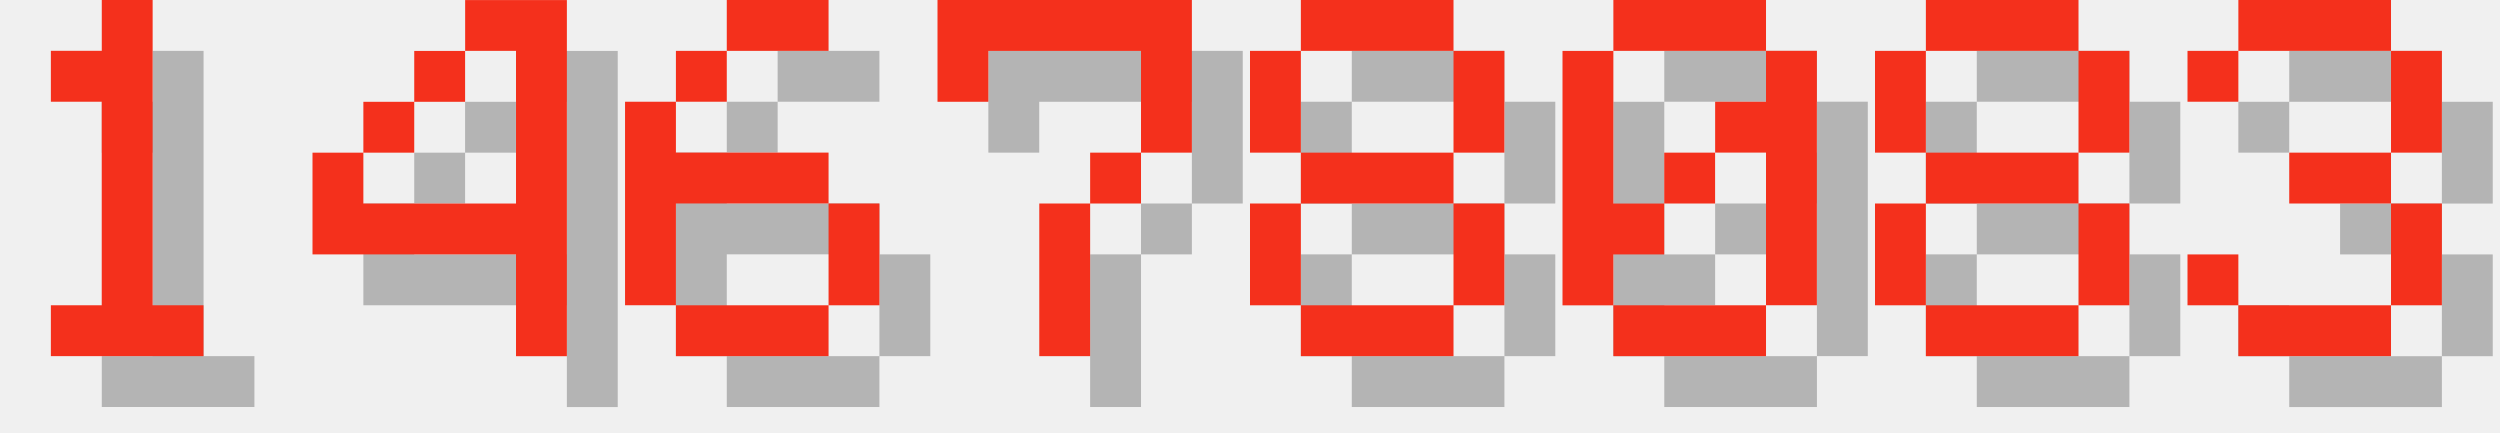
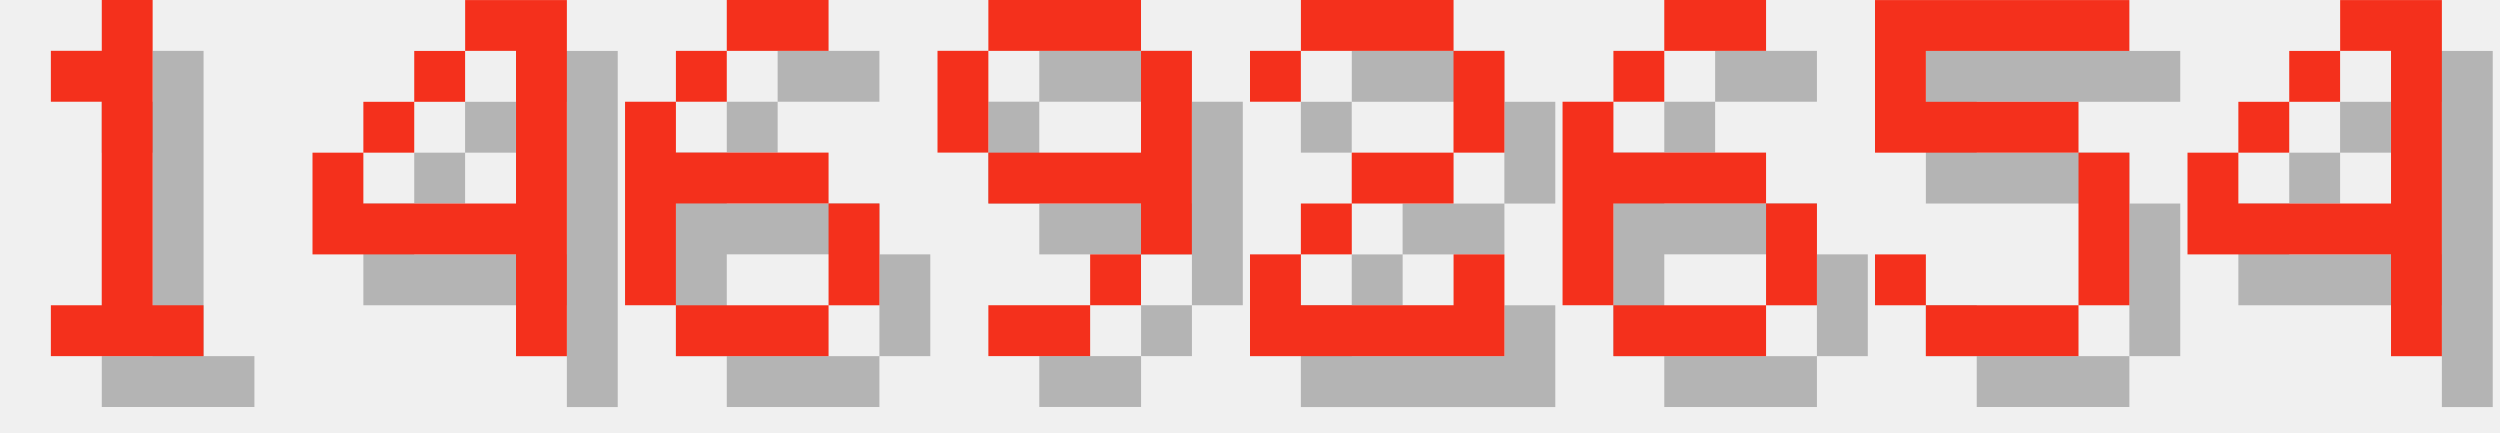
<svg xmlns="http://www.w3.org/2000/svg" version="1.1" width="208.0" height="36">
  <style>
        .text-foreground {
            fill: #F4301C;
        }
        .text-shadow {
            fill: #000000;
            fill-opacity: 0.25;
        }
    </style>
  <g class="digit" id="digit_1" transform="translate(0.0, 0), scale(4)">
    <path id="digit_1_shadow" class="text-shadow" d="m2.117 2.117v1.058h1.058v4.233h-1.058v1.058h3.175v-1.058h-1.058v-6.35h-1.058v1.058h-1.058z" fill-opacity=".5" style="paint-order:stroke fill markers" />
    <path id="digit_1_fg" class="text-foreground" d="m1.058 1.058v1.058h1.058v4.233h-1.058v1.058h3.175v-1.058h-1.058v-6.35h-1.058v1.058h-1.058z" fill="#fff" style="paint-order:stroke fill markers" />
  </g>
  <g class="digit" id="digit_4" transform="translate(26.0, 0), scale(4)">
    <path id="digit_4_shadow" class="text-shadow" d="m4.233 1.058v1.058h1.058v3.175h-3.175v-1.058h-1.058v2.117h4.233v2.117h1.058v-7.408h-2.117zm-2.117 3.175h1.058v-1.058h-1.058v1.058zm1.058-1.058h1.058v-1.058h-1.058v1.058z" fill-opacity=".5" style="paint-order:stroke fill markers" />
    <path id="digit_4_fg" class="text-foreground" d="m3.175 0v1.058h1.058v3.175h-3.175v-1.058h-1.058v2.117h4.233v2.117h1.058v-7.408h-2.117zm-2.117 3.175h1.058v-1.058h-1.058v1.058zm1.058-1.058h1.058v-1.058h-1.058v1.058z" fill="#fff" style="paint-order:stroke fill markers" />
  </g>
  <g class="digit" id="digit_6" transform="translate(52.0, 0), scale(4)">
    <path id="digit_6_shadow" class="text-shadow" d="m3.175 1.058v1.058h2.117v-1.058h-2.117zm0 1.058h-1.058v1.058h1.058v-1.058zm-1.058 1.058h-1.058v4.233h1.058v-2.117h3.175v-1.058h-3.175v-1.058zm3.175 2.117v2.117h1.058v-2.117h-1.058zm0 2.117h-3.175v1.058h3.175v-1.058z" fill-opacity=".5" style="paint-order:stroke fill markers" />
    <path id="digit_6_fg" class="text-foreground" d="m2.117 0v1.058h2.117v-1.058h-2.117zm0 1.058h-1.058v1.058h1.058v-1.058zm-1.058 1.058h-1.058v4.233h1.058v-2.117h3.175v-1.058h-3.175v-1.058zm3.175 2.117v2.117h1.058v-2.117h-1.058zm0 2.117h-3.175v1.058h3.175v-1.058z" fill="#fff" style="paint-order:stroke fill markers" />
  </g>
-   <g class="digit" id="digit_7" transform="translate(78.0, 0), scale(4)">
-     <path id="digit_7_shadow" class="text-shadow" d="m1.058 1.058 2e-6 2.117h1.058v-1.058h3.175v1.058l2e-7 1.058h-1.058v1.058h-1.058l4e-7 3.175 1.058 1e-7v-3.175h1.058v-1.058h1.058l5e-7 -1.058v-2.117z" fill-opacity=".5" style="paint-order:stroke fill markers" />
-     <path id="digit_7_fg" class="text-foreground" d="m0 0 2e-6 2.117h1.058v-1.058h3.175v1.058l2e-7 1.058h-1.058v1.058h-1.058l4e-7 3.175 1.058 1e-7v-3.175h1.058v-1.058h1.058l5e-7 -1.058v-2.117z" fill="#fff" style="paint-order:stroke fill markers" />
+   <g class="digit" id="digit_9" transform="translate(78.0, 0), scale(4)">
+     <path id="digit_9_shadow" class="text-shadow" d="m2.117 1.058v1.058h3.175v-1.058h-3.175zm3.175 1.058v2.117h-3.175v1.058h3.175v1.058h1.058v-4.233h-1.058zm0 4.233h-1.058v1.058h1.058v-1.058zm-1.058 1.058h-2.117v1.058h2.117v-1.058zm-2.117-3.175v-2.117h-1.058v2.117h1.058z" fill-opacity=".5" style="paint-order:stroke fill markers" />
+     <path id="digit_9_fg" class="text-foreground" d="m1.058 0v1.058h3.175v-1.058h-3.175zm3.175 1.058v2.117h-3.175v1.058h3.175v1.058h1.058v-4.233h-1.058zm0 4.233h-1.058v1.058h1.058v-1.058zm-1.058 1.058h-2.117v1.058h2.117v-1.058zm-2.117-3.175v-2.117h-1.058v2.117h1.058z" fill="#fff" style="paint-order:stroke fill markers" />
  </g>
-   <g class="digit" id="digit_8" transform="translate(104.0, 0), scale(4)">
-     <path id="digit_8_shadow" class="text-shadow" d="m2.117 1.058v1.058h3.175v-1.058h-3.175zm3.175 1.058v2.117h1.058v-2.117h-1.058zm0 2.117h-3.175v1.058h3.175v-1.058zm0 1.058v2.117h1.058v-2.117h-1.058zm0 2.117h-3.175v1.058h3.175v-1.058zm-3.175 0v-2.117h-1.058v2.117h1.058zm0-3.175v-2.117h-1.058v2.117h1.058z" fill-opacity=".5" style="paint-order:stroke fill markers" />
-     <path id="digit_8_fg" class="text-foreground" d="m1.058 0v1.058h3.175v-1.058h-3.175zm3.175 1.058v2.117h1.058v-2.117h-1.058zm0 2.117h-3.175v1.058h3.175v-1.058zm0 1.058v2.117h1.058v-2.117h-1.058zm0 2.117h-3.175v1.058h3.175v-1.058zm-3.175 0v-2.117h-1.058v2.117h1.058zm0-3.175v-2.117h-1.058v2.117h1.058z" fill="#fff" style="paint-order:stroke fill markers" />
+   <g class="digit" id="digit_2" transform="translate(104.0, 0), scale(4)">
+     <path id="digit_2_shadow" class="text-shadow" d="m1.058 2.117v1.058h1.058v-1.058h3.175v2.117h-2.117v1.058h-1.058v1.058h-1.058v2.117h5.292v-2.117h-1.058v1.058h-3.175v-1.058h1.058v-1.058h2.117v-1.058h1.058v-2.117h-1.058v-1.058h-3.175v1.058h-1.058z" fill-opacity=".5" style="paint-order:stroke fill markers" />
+     <path id="digit_2_fg" class="text-foreground" d="m0 1.058v1.058h1.058v-1.058h3.175v2.117h-2.117v1.058h-1.058v1.058h-1.058v2.117h5.292v-2.117h-1.058v1.058h-3.175v-1.058h1.058v-1.058h2.117v-1.058h1.058v-2.117h-1.058v-1.058h-3.175v1.058h-1.058z" fill="#fff" style="paint-order:stroke fill markers" />
  </g>
-   <g class="digit" id="digit_0" transform="translate(130.0, 0), scale(4)">
-     <path id="digit_0_shadow" class="text-shadow" d="m2.117 1.058v1.058h3.175v-1.058h-3.175zm3.175 1.058v1.058h-1.058v1.058h1.058v3.175h1.058v-5.292h-1.058zm0 5.292h-3.175v1.058h3.175v-1.058zm-3.175 0v-1.058h1.058v-1.058h-1.058v-3.175h-1.058v5.292h1.058zm1.058-2.117h1.058v-1.058h-1.058v1.058z" fill-opacity=".5" style="paint-order:stroke fill markers" />
-     <path id="digit_0_fg" class="text-foreground" d="m1.058 0v1.058h3.175v-1.058h-3.175zm3.175 1.058v1.058h-1.058v1.058h1.058v3.175h1.058v-5.292h-1.058zm0 5.292h-3.175v1.058h3.175v-1.058zm-3.175 0v-1.058h1.058v-1.058h-1.058v-3.175h-1.058v5.292h1.058zm1.058-2.117h1.058v-1.058h-1.058v1.058z" fill="#fff" style="paint-order:stroke fill markers" />
+   <g class="digit" id="digit_6" transform="translate(130.0, 0), scale(4)">
+     <path id="digit_6_shadow" class="text-shadow" d="m3.175 1.058v1.058h2.117v-1.058h-2.117zm0 1.058h-1.058v1.058h1.058v-1.058zm-1.058 1.058h-1.058v4.233h1.058v-2.117h3.175v-1.058h-3.175v-1.058zm3.175 2.117v2.117h1.058v-2.117h-1.058zm0 2.117h-3.175v1.058h3.175v-1.058z" fill-opacity=".5" style="paint-order:stroke fill markers" />
+     <path id="digit_6_fg" class="text-foreground" d="m2.117 0v1.058h2.117v-1.058h-2.117zm0 1.058h-1.058v1.058h1.058v-1.058zm-1.058 1.058h-1.058v4.233h1.058v-2.117h3.175v-1.058h-3.175v-1.058zm3.175 2.117v2.117h1.058v-2.117h-1.058zm0 2.117h-3.175v1.058h3.175v-1.058z" fill="#fff" style="paint-order:stroke fill markers" />
  </g>
-   <g class="digit" id="digit_8" transform="translate(156.0, 0), scale(4)">
-     <path id="digit_8_shadow" class="text-shadow" d="m2.117 1.058v1.058h3.175v-1.058h-3.175zm3.175 1.058v2.117h1.058v-2.117h-1.058zm0 2.117h-3.175v1.058h3.175v-1.058zm0 1.058v2.117h1.058v-2.117h-1.058zm0 2.117h-3.175v1.058h3.175v-1.058zm-3.175 0v-2.117h-1.058v2.117h1.058zm0-3.175v-2.117h-1.058v2.117h1.058z" fill-opacity=".5" style="paint-order:stroke fill markers" />
-     <path id="digit_8_fg" class="text-foreground" d="m1.058 0v1.058h3.175v-1.058h-3.175zm3.175 1.058v2.117h1.058v-2.117h-1.058zm0 2.117h-3.175v1.058h3.175v-1.058zm0 1.058v2.117h1.058v-2.117h-1.058zm0 2.117h-3.175v1.058h3.175v-1.058zm-3.175 0v-2.117h-1.058v2.117h1.058zm0-3.175v-2.117h-1.058v2.117h1.058z" fill="#fff" style="paint-order:stroke fill markers" />
+   <g class="digit" id="digit_5" transform="translate(156.0, 0), scale(4)">
+     <path id="digit_5_shadow" class="text-shadow" d="m1.058 1.058v3.175h4.233v3.175h-3.175v-1.058h-1.058v1.058h1.058v1.058h3.175v-1.058h1.058v-3.175h-1.058v-1.058h-3.175v-1.058h4.233v-1.058h-5.292z" fill-opacity=".5" style="paint-order:stroke fill markers" />
+     <path id="digit_5_fg" class="text-foreground" d="m0 0v3.175h4.233v3.175h-3.175v-1.058h-1.058v1.058h1.058v1.058h3.175v-1.058h1.058v-3.175h-1.058v-1.058h-3.175v-1.058h4.233v-1.058h-5.292z" fill="#fff" style="paint-order:stroke fill markers" />
  </g>
-   <g class="digit" id="digit_3" transform="translate(182.0, 0), scale(4)">
-     <path id="digit_3_shadow" class="text-shadow" d="m1.058 2.117v1.058h1.058v-1.058h3.175v2.117h-2.117v1.058h2.117v2.117h-3.175v-1.058h-1.058v1.058h1.058v1.058h3.175v-1.058h1.058v-2.117h-1.058v-1.058h1.058v-2.117h-1.058v-1.058h-3.175v1.058h-1.058z" fill-opacity=".5" style="paint-order:stroke fill markers" />
-     <path id="digit_3_fg" class="text-foreground" d="m0 1.058v1.058h1.058v-1.058h3.175v2.117h-2.117v1.058h2.117v2.117h-3.175v-1.058h-1.058v1.058h1.058v1.058h3.175v-1.058h1.058v-2.117h-1.058v-1.058h1.058v-2.117h-1.058v-1.058h-3.175v1.058h-1.058z" fill="#fff" style="paint-order:stroke fill markers" />
+   <g class="digit" id="digit_4" transform="translate(182.0, 0), scale(4)">
+     <path id="digit_4_shadow" class="text-shadow" d="m4.233 1.058v1.058h1.058v3.175h-3.175v-1.058h-1.058v2.117h4.233v2.117h1.058v-7.408h-2.117zm-2.117 3.175h1.058v-1.058h-1.058v1.058zm1.058-1.058h1.058v-1.058h-1.058v1.058z" fill-opacity=".5" style="paint-order:stroke fill markers" />
+     <path id="digit_4_fg" class="text-foreground" d="m3.175 0v1.058h1.058v3.175h-3.175v-1.058h-1.058v2.117h4.233v2.117h1.058v-7.408h-2.117zm-2.117 3.175h1.058v-1.058h-1.058v1.058zm1.058-1.058h1.058v-1.058h-1.058v1.058z" fill="#fff" style="paint-order:stroke fill markers" />
  </g>
</svg>
